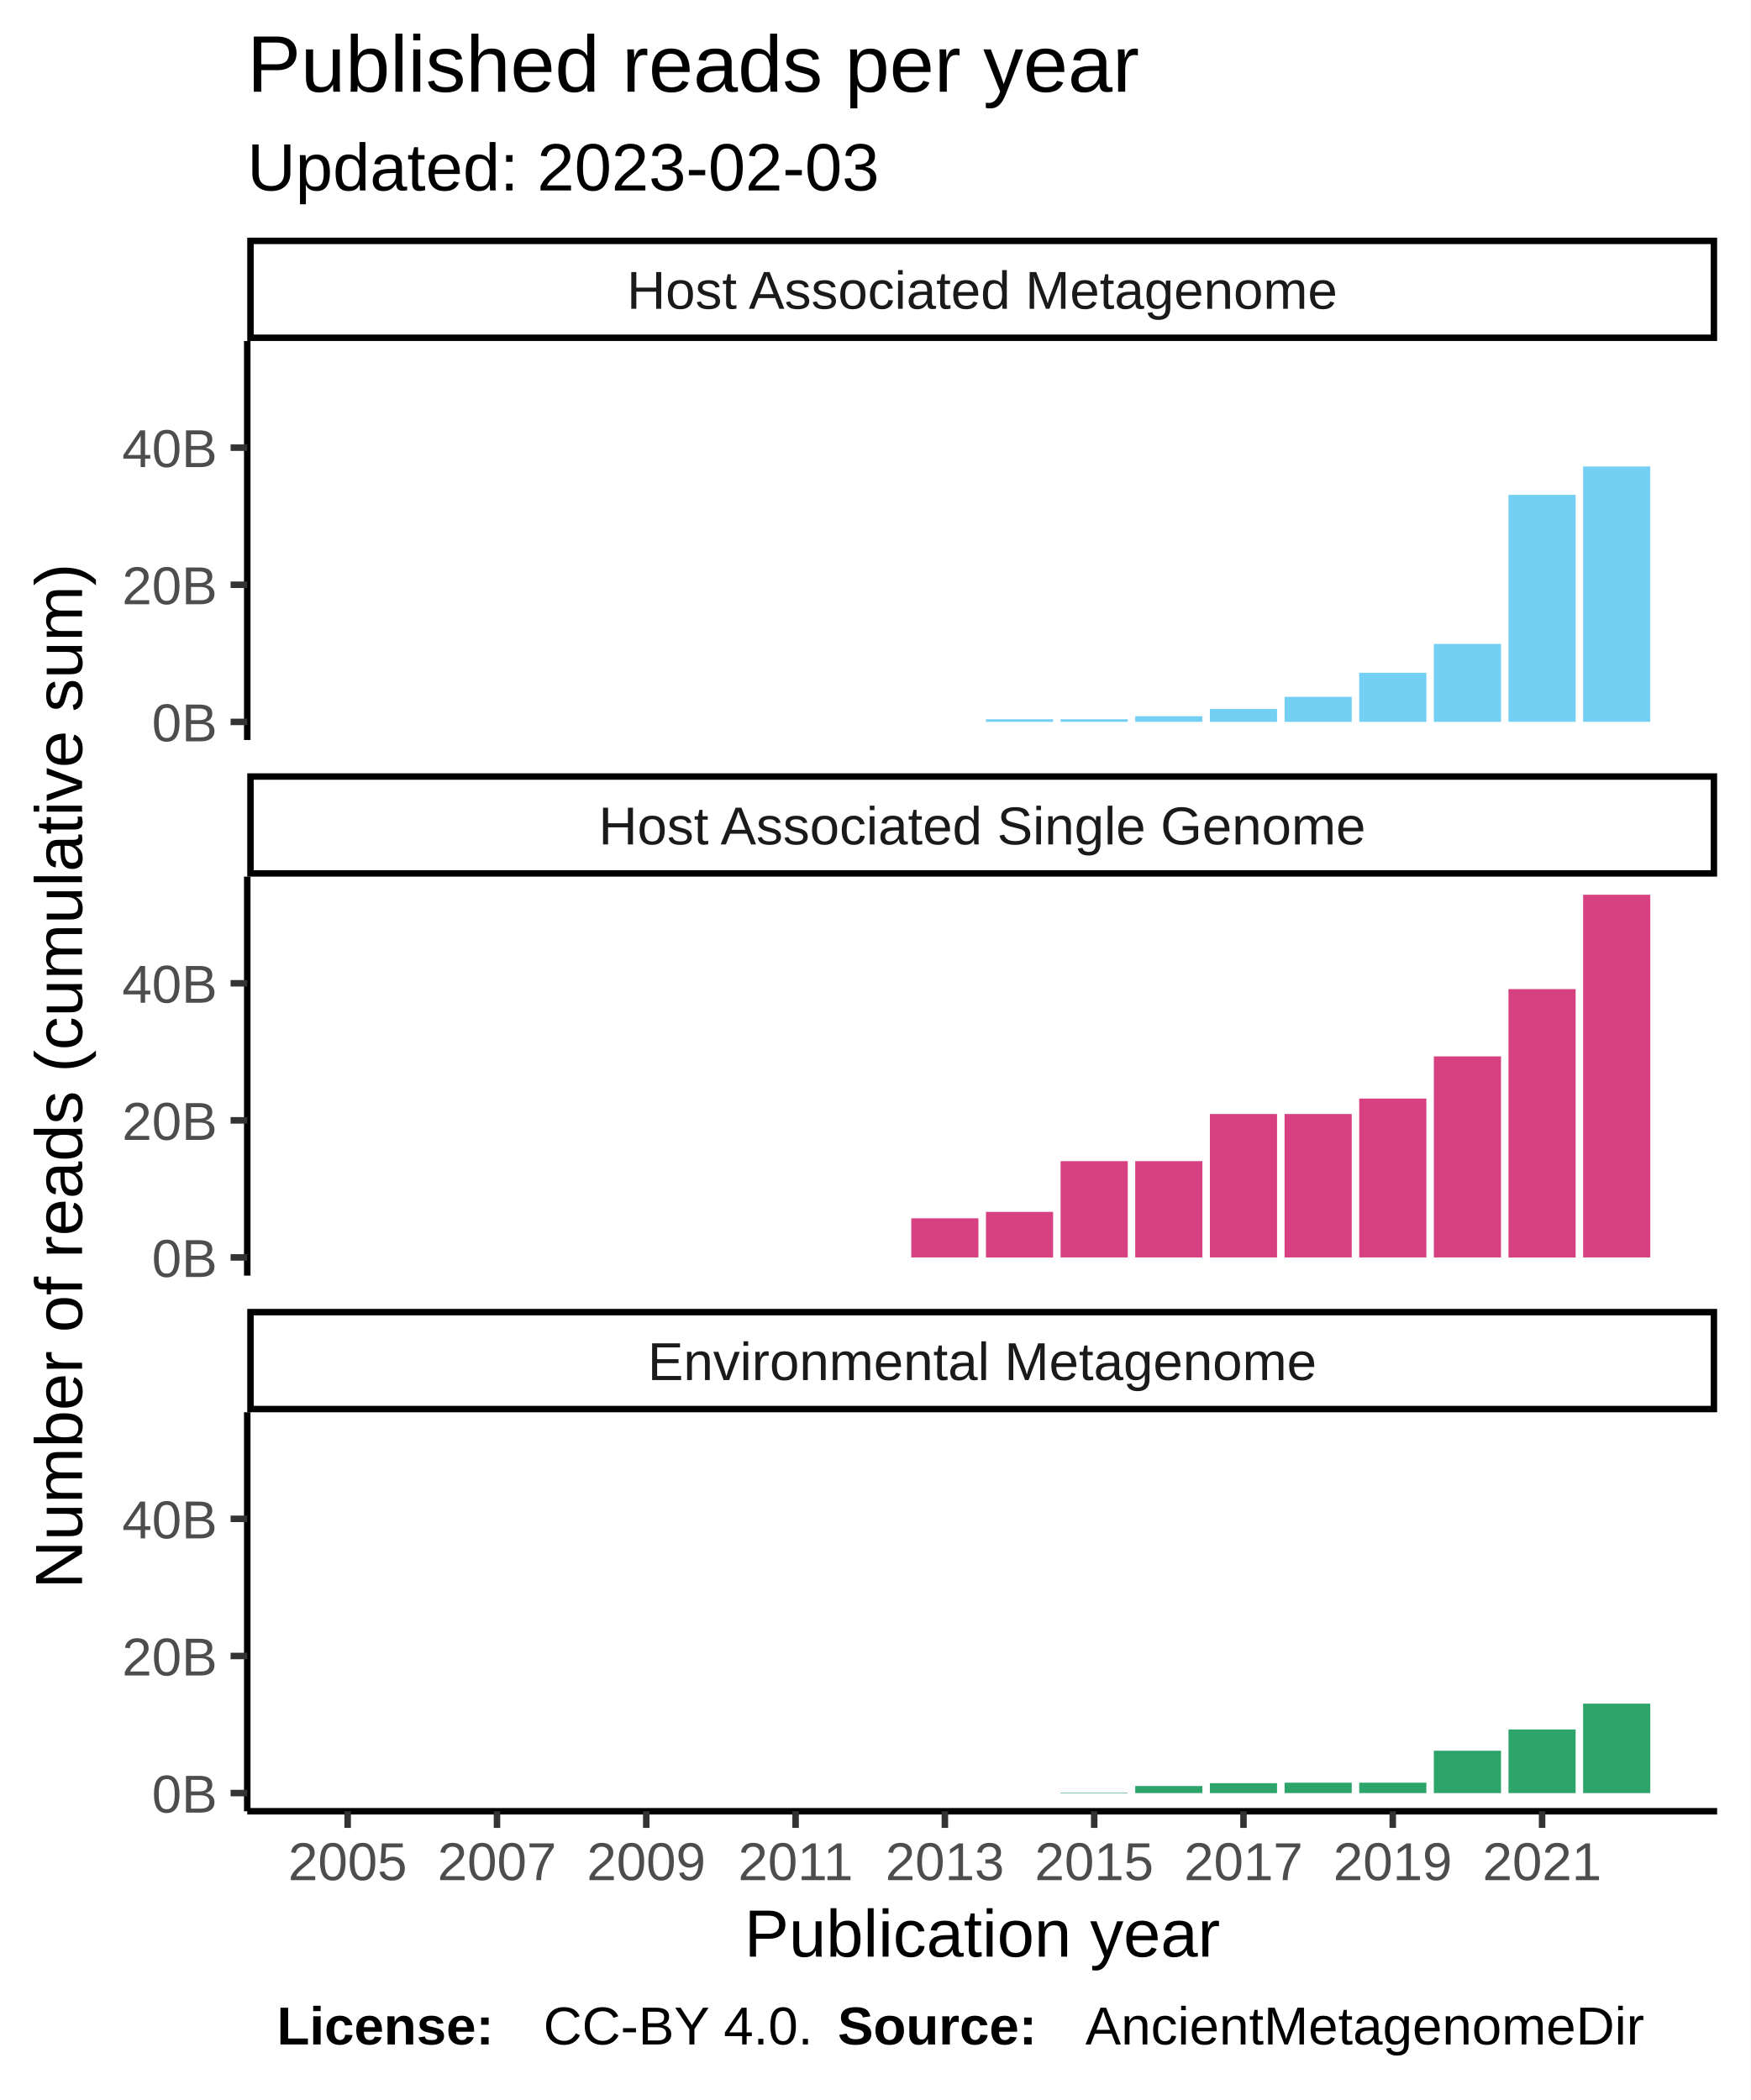
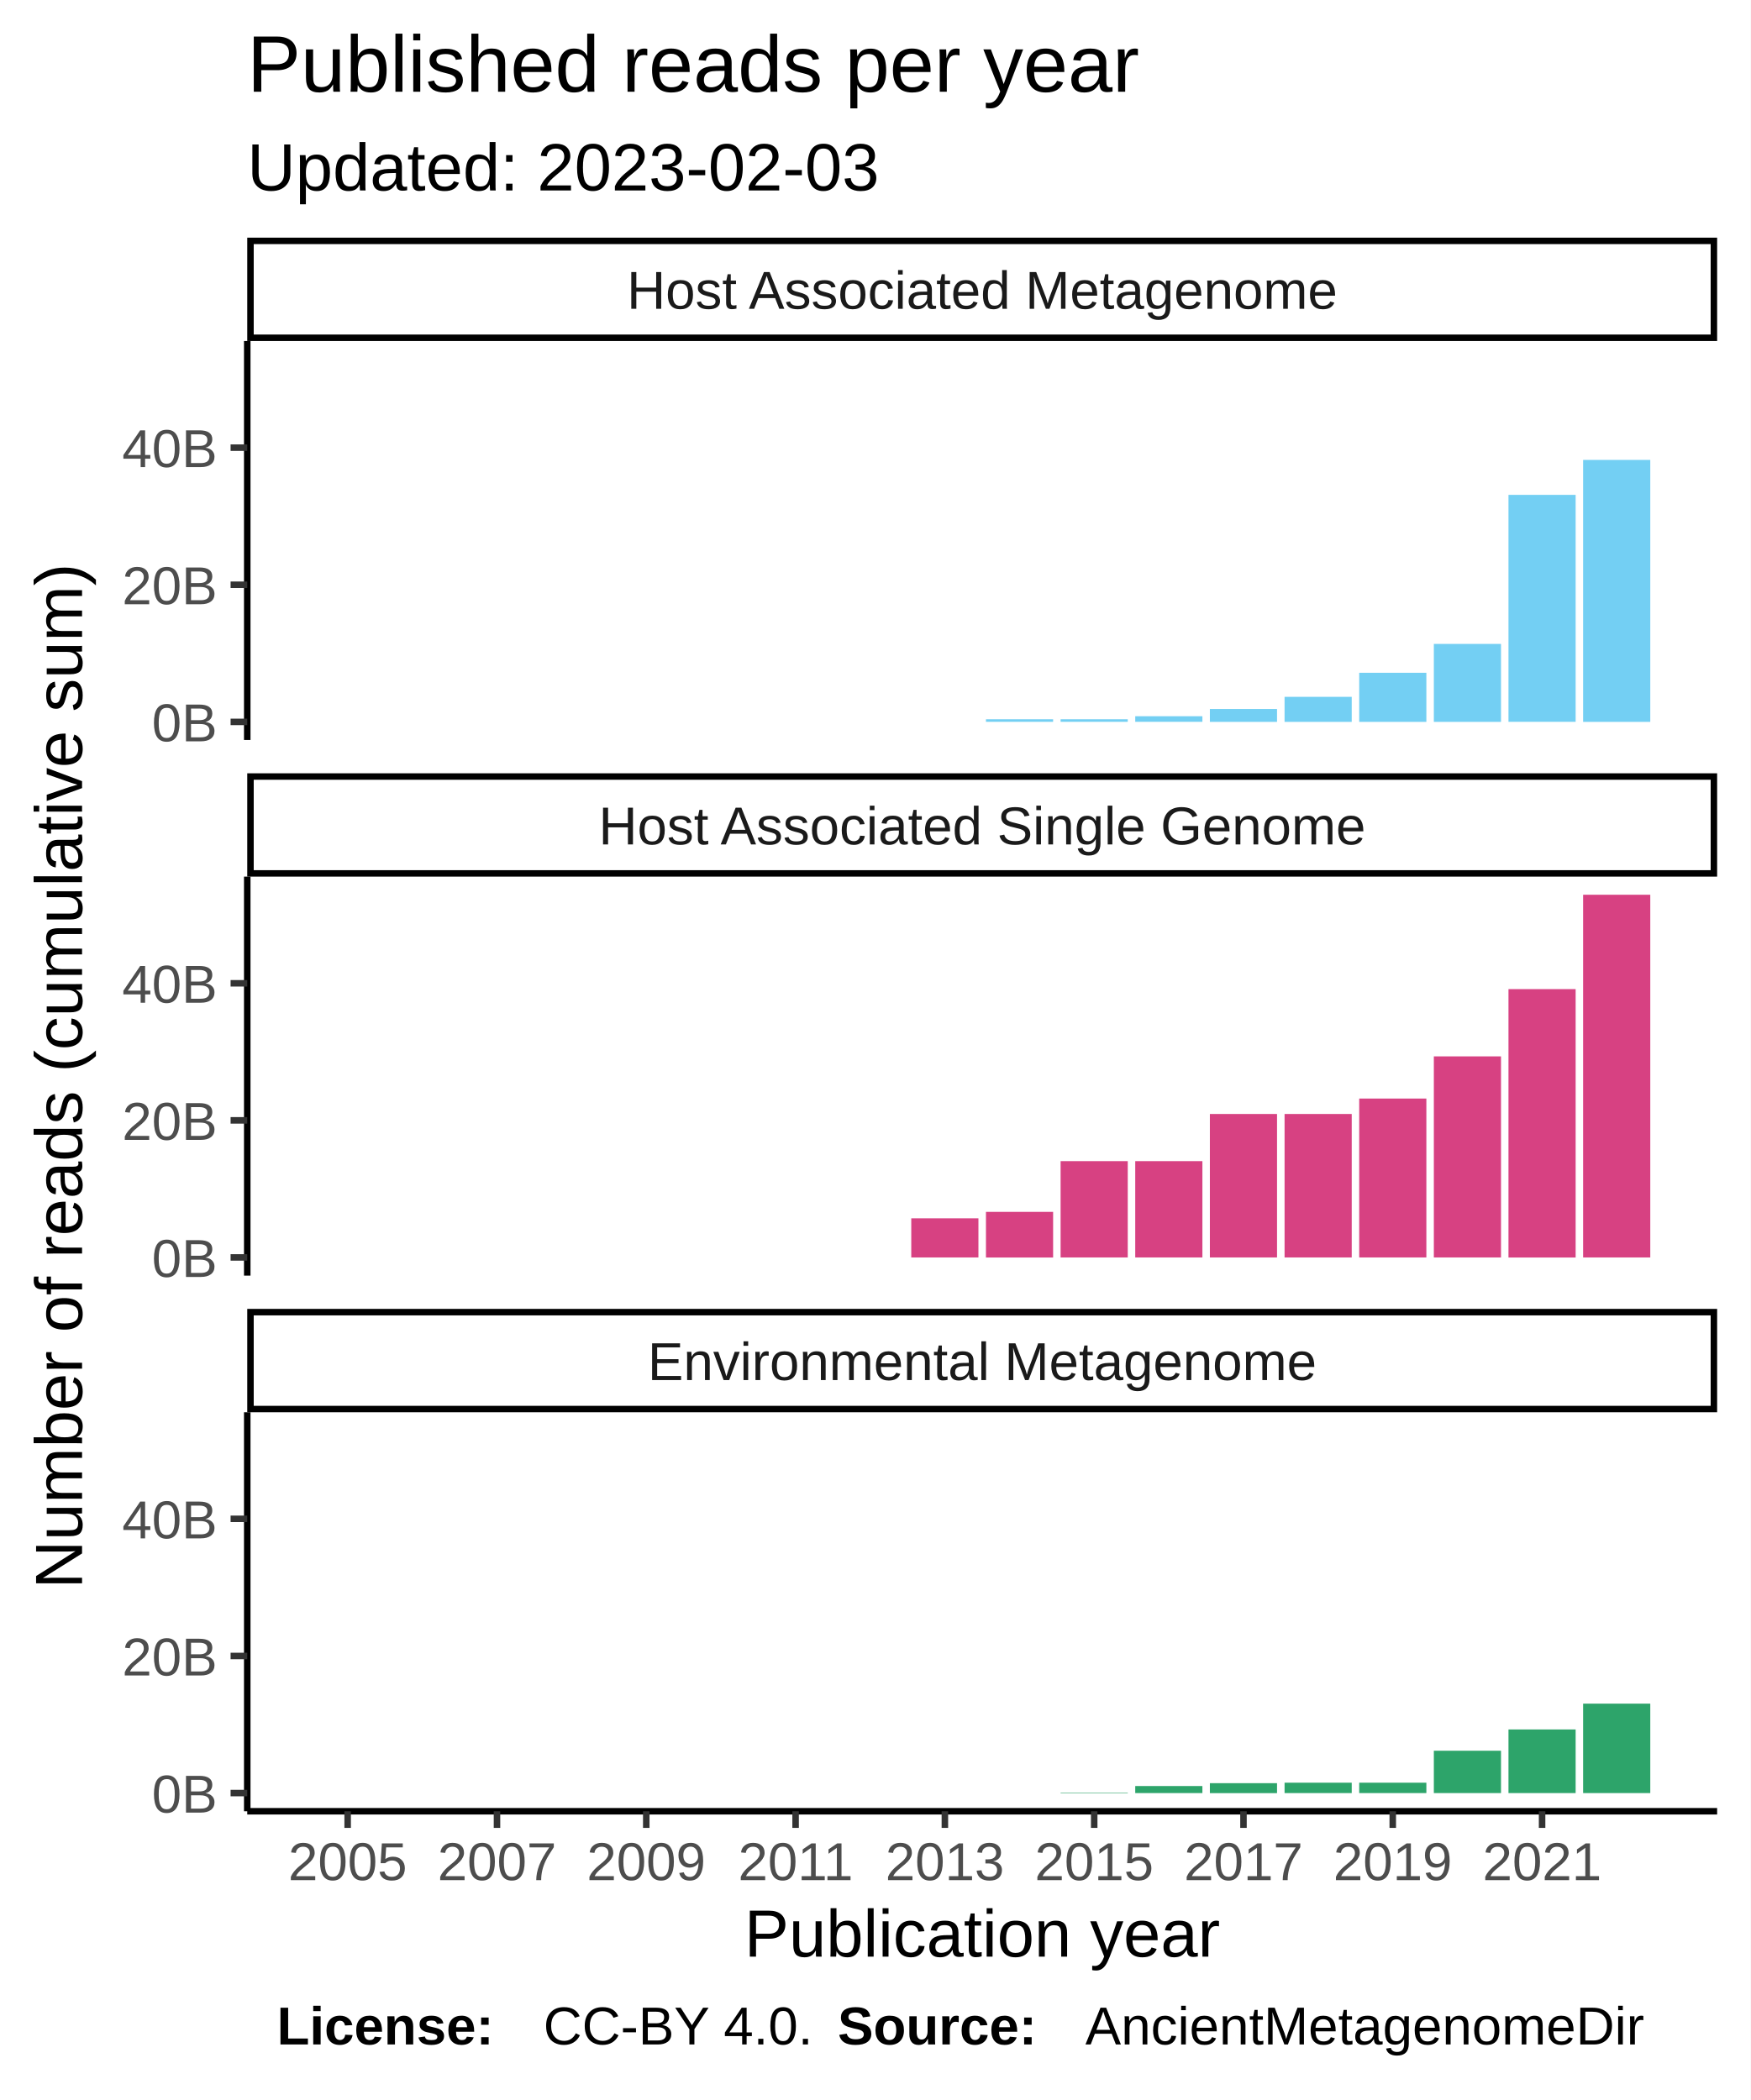
<svg xmlns="http://www.w3.org/2000/svg" class="svglite" width="288.00pt" height="345.60pt" viewBox="0 0 288.00 345.60">
  <defs>
    <style type="text/css">
    .svglite line, .svglite polyline, .svglite polygon, .svglite path, .svglite rect, .svglite circle {
      fill: none;
      stroke: #000000;
      stroke-linecap: round;
      stroke-linejoin: round;
      stroke-miterlimit: 10.00;
    }
  </style>
  </defs>
  <rect width="100%" height="100%" style="stroke: none; fill: #FFFFFF;" />
  <defs>
    <clipPath id="cpMC4wMHwyODguMDB8MC4wMHwzNDUuNjA=">
      <rect x="0.00" y="0.00" width="288.00" height="345.60" />
    </clipPath>
  </defs>
  <g clip-path="url(#cpMC4wMHwyODguMDB8MC4wMHwzNDUuNjA=)">
    <rect x="0.00" y="0.00" width="288.00" height="345.60" style="stroke-width: 1.07; stroke: #FFFFFF; fill: #FFFFFF;" />
  </g>
  <defs>
    <clipPath id="cpNDAuNjh8MjgyLjUyfDU2LjEyfDEyMS43OA==">
      <rect x="40.68" y="56.12" width="241.84" height="65.66" />
    </clipPath>
  </defs>
  <g clip-path="url(#cpNDAuNjh8MjgyLjUyfDU2LjEyfDEyMS43OA==)">
    <rect x="40.68" y="56.12" width="241.84" height="65.66" style="stroke-width: 1.07; stroke: none; fill: #FFFFFF;" />
    <rect x="51.68" y="118.80" width="11.05" height="0.00" style="stroke-width: 1.07; stroke: none; stroke-linecap: square; stroke-linejoin: miter; fill: #73CFF3;" />
    <rect x="63.96" y="118.80" width="11.05" height="0.00" style="stroke-width: 1.07; stroke: none; stroke-linecap: square; stroke-linejoin: miter; fill: #73CFF3;" />
    <rect x="76.24" y="118.80" width="11.05" height="0.00" style="stroke-width: 1.07; stroke: none; stroke-linecap: square; stroke-linejoin: miter; fill: #73CFF3;" />
    <rect x="88.52" y="118.80" width="11.05" height="0.00" style="stroke-width: 1.07; stroke: none; stroke-linecap: square; stroke-linejoin: miter; fill: #73CFF3;" />
    <rect x="100.80" y="118.80" width="11.05" height="0.00" style="stroke-width: 1.07; stroke: none; stroke-linecap: square; stroke-linejoin: miter; fill: #73CFF3;" />
    <rect x="113.09" y="118.80" width="11.05" height="0.00" style="stroke-width: 1.07; stroke: none; stroke-linecap: square; stroke-linejoin: miter; fill: #73CFF3;" />
    <rect x="125.37" y="118.80" width="11.05" height="0.00" style="stroke-width: 1.07; stroke: none; stroke-linecap: square; stroke-linejoin: miter; fill: #73CFF3;" />
    <rect x="137.65" y="118.80" width="11.05" height="0.00" style="stroke-width: 1.07; stroke: none; stroke-linecap: square; stroke-linejoin: miter; fill: #73CFF3;" />
    <rect x="149.93" y="118.80" width="11.05" height="0.00" style="stroke-width: 1.07; stroke: none; stroke-linecap: square; stroke-linejoin: miter; fill: #73CFF3;" />
    <rect x="162.22" y="118.37" width="11.05" height="0.42" style="stroke-width: 1.07; stroke: none; stroke-linecap: square; stroke-linejoin: miter; fill: #73CFF3;" />
    <rect x="174.50" y="118.37" width="11.05" height="0.42" style="stroke-width: 1.07; stroke: none; stroke-linecap: square; stroke-linejoin: miter; fill: #73CFF3;" />
    <rect x="186.78" y="117.87" width="11.05" height="0.92" style="stroke-width: 1.07; stroke: none; stroke-linecap: square; stroke-linejoin: miter; fill: #73CFF3;" />
    <rect x="199.06" y="116.68" width="11.05" height="2.12" style="stroke-width: 1.07; stroke: none; stroke-linecap: square; stroke-linejoin: miter; fill: #73CFF3;" />
    <rect x="211.35" y="114.68" width="11.05" height="4.12" style="stroke-width: 1.07; stroke: none; stroke-linecap: square; stroke-linejoin: miter; fill: #73CFF3;" />
    <rect x="223.63" y="110.72" width="11.05" height="8.08" style="stroke-width: 1.07; stroke: none; stroke-linecap: square; stroke-linejoin: miter; fill: #73CFF3;" />
    <rect x="235.91" y="105.97" width="11.05" height="12.83" style="stroke-width: 1.07; stroke: none; stroke-linecap: square; stroke-linejoin: miter; fill: #73CFF3;" />
    <rect x="248.19" y="81.44" width="11.05" height="37.35" style="stroke-width: 1.07; stroke: none; stroke-linecap: square; stroke-linejoin: miter; fill: #73CFF3;" />
-     <rect x="260.47" y="76.77" width="11.05" height="42.02" style="stroke-width: 1.07; stroke: none; stroke-linecap: square; stroke-linejoin: miter; fill: #73CFF3;" />
+     <rect x="260.47" y="75.69" width="11.05" height="43.11" style="stroke-width: 1.07; stroke: none; stroke-linecap: square; stroke-linejoin: miter; fill: #73CFF3;" />
  </g>
  <g clip-path="url(#cpMC4wMHwyODguMDB8MC4wMHwzNDUuNjA=)">
</g>
  <defs>
    <clipPath id="cpNDAuNjh8MjgyLjUyfDE0NC4yN3wyMDkuOTM=">
      <rect x="40.68" y="144.27" width="241.84" height="65.66" />
    </clipPath>
  </defs>
  <g clip-path="url(#cpNDAuNjh8MjgyLjUyfDE0NC4yN3wyMDkuOTM=)">
    <rect x="40.68" y="144.27" width="241.84" height="65.66" style="stroke-width: 1.07; stroke: none; fill: #FFFFFF;" />
    <rect x="51.68" y="206.94" width="11.05" height="0.00" style="stroke-width: 1.07; stroke: none; stroke-linecap: square; stroke-linejoin: miter; fill: #D74182;" />
    <rect x="63.96" y="206.94" width="11.05" height="0.00" style="stroke-width: 1.07; stroke: none; stroke-linecap: square; stroke-linejoin: miter; fill: #D74182;" />
    <rect x="76.24" y="206.94" width="11.05" height="0.00" style="stroke-width: 1.07; stroke: none; stroke-linecap: square; stroke-linejoin: miter; fill: #D74182;" />
    <rect x="88.52" y="206.94" width="11.05" height="0.00" style="stroke-width: 1.07; stroke: none; stroke-linecap: square; stroke-linejoin: miter; fill: #D74182;" />
    <rect x="100.80" y="206.94" width="11.05" height="0.00" style="stroke-width: 1.07; stroke: none; stroke-linecap: square; stroke-linejoin: miter; fill: #D74182;" />
    <rect x="113.09" y="206.94" width="11.05" height="0.00" style="stroke-width: 1.07; stroke: none; stroke-linecap: square; stroke-linejoin: miter; fill: #D74182;" />
    <rect x="125.37" y="206.94" width="11.05" height="0.00" style="stroke-width: 1.07; stroke: none; stroke-linecap: square; stroke-linejoin: miter; fill: #D74182;" />
    <rect x="137.65" y="206.94" width="11.05" height="0.00" style="stroke-width: 1.07; stroke: none; stroke-linecap: square; stroke-linejoin: miter; fill: #D74182;" />
    <rect x="149.93" y="200.50" width="11.05" height="6.44" style="stroke-width: 1.07; stroke: none; stroke-linecap: square; stroke-linejoin: miter; fill: #D74182;" />
    <rect x="162.22" y="199.44" width="11.05" height="7.51" style="stroke-width: 1.07; stroke: none; stroke-linecap: square; stroke-linejoin: miter; fill: #D74182;" />
    <rect x="174.50" y="191.09" width="11.05" height="15.85" style="stroke-width: 1.07; stroke: none; stroke-linecap: square; stroke-linejoin: miter; fill: #D74182;" />
    <rect x="186.78" y="191.09" width="11.05" height="15.85" style="stroke-width: 1.07; stroke: none; stroke-linecap: square; stroke-linejoin: miter; fill: #D74182;" />
    <rect x="199.06" y="183.33" width="11.05" height="23.61" style="stroke-width: 1.07; stroke: none; stroke-linecap: square; stroke-linejoin: miter; fill: #D74182;" />
    <rect x="211.35" y="183.33" width="11.05" height="23.61" style="stroke-width: 1.07; stroke: none; stroke-linecap: square; stroke-linejoin: miter; fill: #D74182;" />
    <rect x="223.63" y="180.79" width="11.05" height="26.15" style="stroke-width: 1.07; stroke: none; stroke-linecap: square; stroke-linejoin: miter; fill: #D74182;" />
    <rect x="235.91" y="173.85" width="11.05" height="33.09" style="stroke-width: 1.07; stroke: none; stroke-linecap: square; stroke-linejoin: miter; fill: #D74182;" />
    <rect x="248.19" y="162.78" width="11.05" height="44.17" style="stroke-width: 1.07; stroke: none; stroke-linecap: square; stroke-linejoin: miter; fill: #D74182;" />
    <rect x="260.47" y="147.25" width="11.05" height="59.69" style="stroke-width: 1.07; stroke: none; stroke-linecap: square; stroke-linejoin: miter; fill: #D74182;" />
  </g>
  <g clip-path="url(#cpMC4wMHwyODguMDB8MC4wMHwzNDUuNjA=)">
</g>
  <defs>
    <clipPath id="cpNDAuNjh8MjgyLjUyfDIzMi40MnwyOTguMDg=">
      <rect x="40.68" y="232.42" width="241.84" height="65.66" />
    </clipPath>
  </defs>
  <g clip-path="url(#cpNDAuNjh8MjgyLjUyfDIzMi40MnwyOTguMDg=)">
    <rect x="40.68" y="232.42" width="241.84" height="65.66" style="stroke-width: 1.07; stroke: none; fill: #FFFFFF;" />
    <rect x="51.68" y="295.09" width="11.05" height="0.00" style="stroke-width: 1.07; stroke: none; stroke-linecap: square; stroke-linejoin: miter; fill: #2DA46A;" />
    <rect x="63.96" y="295.09" width="11.05" height="0.00" style="stroke-width: 1.07; stroke: none; stroke-linecap: square; stroke-linejoin: miter; fill: #2DA46A;" />
    <rect x="76.24" y="295.09" width="11.05" height="0.00" style="stroke-width: 1.07; stroke: none; stroke-linecap: square; stroke-linejoin: miter; fill: #2DA46A;" />
    <rect x="88.52" y="295.09" width="11.05" height="0.00" style="stroke-width: 1.07; stroke: none; stroke-linecap: square; stroke-linejoin: miter; fill: #2DA46A;" />
    <rect x="100.80" y="295.09" width="11.05" height="0.00" style="stroke-width: 1.07; stroke: none; stroke-linecap: square; stroke-linejoin: miter; fill: #2DA46A;" />
    <rect x="113.09" y="295.09" width="11.05" height="0.00" style="stroke-width: 1.07; stroke: none; stroke-linecap: square; stroke-linejoin: miter; fill: #2DA46A;" />
    <rect x="125.37" y="295.09" width="11.05" height="0.00" style="stroke-width: 1.07; stroke: none; stroke-linecap: square; stroke-linejoin: miter; fill: #2DA46A;" />
    <rect x="137.65" y="295.09" width="11.05" height="0.00" style="stroke-width: 1.07; stroke: none; stroke-linecap: square; stroke-linejoin: miter; fill: #2DA46A;" />
    <rect x="149.93" y="295.09" width="11.05" height="0.00" style="stroke-width: 1.07; stroke: none; stroke-linecap: square; stroke-linejoin: miter; fill: #2DA46A;" />
    <rect x="162.22" y="295.09" width="11.05" height="0.00" style="stroke-width: 1.07; stroke: none; stroke-linecap: square; stroke-linejoin: miter; fill: #2DA46A;" />
    <rect x="174.50" y="295.01" width="11.05" height="0.081" style="stroke-width: 1.07; stroke: none; stroke-linecap: square; stroke-linejoin: miter; fill: #2DA46A;" />
    <rect x="186.78" y="293.93" width="11.05" height="1.16" style="stroke-width: 1.07; stroke: none; stroke-linecap: square; stroke-linejoin: miter; fill: #2DA46A;" />
    <rect x="199.06" y="293.46" width="11.05" height="1.64" style="stroke-width: 1.07; stroke: none; stroke-linecap: square; stroke-linejoin: miter; fill: #2DA46A;" />
    <rect x="211.35" y="293.38" width="11.05" height="1.71" style="stroke-width: 1.07; stroke: none; stroke-linecap: square; stroke-linejoin: miter; fill: #2DA46A;" />
    <rect x="223.63" y="293.38" width="11.05" height="1.71" style="stroke-width: 1.07; stroke: none; stroke-linecap: square; stroke-linejoin: miter; fill: #2DA46A;" />
    <rect x="235.91" y="288.12" width="11.05" height="6.97" style="stroke-width: 1.07; stroke: none; stroke-linecap: square; stroke-linejoin: miter; fill: #2DA46A;" />
    <rect x="248.19" y="284.62" width="11.05" height="10.47" style="stroke-width: 1.07; stroke: none; stroke-linecap: square; stroke-linejoin: miter; fill: #2DA46A;" />
    <rect x="260.47" y="280.37" width="11.05" height="14.72" style="stroke-width: 1.07; stroke: none; stroke-linecap: square; stroke-linejoin: miter; fill: #2DA46A;" />
  </g>
  <g clip-path="url(#cpMC4wMHwyODguMDB8MC4wMHwzNDUuNjA=)">
</g>
  <defs>
    <clipPath id="cpNDAuNjh8MjgyLjUyfDIxNS40MXwyMzIuNDI=">
      <rect x="40.68" y="215.41" width="241.84" height="17.01" />
    </clipPath>
  </defs>
  <g clip-path="url(#cpNDAuNjh8MjgyLjUyfDIxNS40MXwyMzIuNDI=)">
    <rect x="40.68" y="215.41" width="241.84" height="17.01" style="stroke-width: 2.13; fill: #FFFFFF;" />
    <text x="161.60" y="227.12" text-anchor="middle" style="font-size: 8.80px; fill: #1A1A1A; font-family: Liberation Sans;" textLength="124.59px" lengthAdjust="spacingAndGlyphs">Environmental Metagenome</text>
  </g>
  <g clip-path="url(#cpMC4wMHwyODguMDB8MC4wMHwzNDUuNjA=)">
</g>
  <defs>
    <clipPath id="cpNDAuNjh8MjgyLjUyfDEyNy4yNnwxNDQuMjc=">
      <rect x="40.68" y="127.26" width="241.84" height="17.01" />
    </clipPath>
  </defs>
  <g clip-path="url(#cpNDAuNjh8MjgyLjUyfDEyNy4yNnwxNDQuMjc=)">
    <rect x="40.68" y="127.26" width="241.84" height="17.01" style="stroke-width: 2.13; fill: #FFFFFF;" />
    <text x="161.60" y="138.97" text-anchor="middle" style="font-size: 8.80px; fill: #1A1A1A; font-family: Liberation Sans;" textLength="140.36px" lengthAdjust="spacingAndGlyphs">Host Associated Single Genome</text>
  </g>
  <g clip-path="url(#cpMC4wMHwyODguMDB8MC4wMHwzNDUuNjA=)">
</g>
  <defs>
    <clipPath id="cpNDAuNjh8MjgyLjUyfDM5LjExfDU2LjEy">
      <rect x="40.68" y="39.11" width="241.84" height="17.01" />
    </clipPath>
  </defs>
  <g clip-path="url(#cpNDAuNjh8MjgyLjUyfDM5LjExfDU2LjEy)">
    <rect x="40.68" y="39.11" width="241.84" height="17.01" style="stroke-width: 2.13; fill: #FFFFFF;" />
    <text x="161.60" y="50.82" text-anchor="middle" style="font-size: 8.80px; fill: #1A1A1A; font-family: Liberation Sans;" textLength="131.12px" lengthAdjust="spacingAndGlyphs">Host Associated Metagenome</text>
  </g>
  <g clip-path="url(#cpMC4wMHwyODguMDB8MC4wMHwzNDUuNjA=)">
    <polyline points="40.68,298.08 282.52,298.08 " style="stroke-width: 1.07; stroke-linecap: butt;" />
    <polyline points="57.20,300.82 57.20,298.08 " style="stroke-width: 1.07; stroke: #333333; stroke-linecap: butt;" />
    <polyline points="81.77,300.82 81.77,298.08 " style="stroke-width: 1.07; stroke: #333333; stroke-linecap: butt;" />
    <polyline points="106.33,300.82 106.33,298.08 " style="stroke-width: 1.07; stroke: #333333; stroke-linecap: butt;" />
    <polyline points="130.90,300.82 130.90,298.08 " style="stroke-width: 1.07; stroke: #333333; stroke-linecap: butt;" />
    <polyline points="155.46,300.82 155.46,298.08 " style="stroke-width: 1.07; stroke: #333333; stroke-linecap: butt;" />
    <polyline points="180.03,300.82 180.03,298.08 " style="stroke-width: 1.07; stroke: #333333; stroke-linecap: butt;" />
    <polyline points="204.59,300.82 204.59,298.08 " style="stroke-width: 1.07; stroke: #333333; stroke-linecap: butt;" />
    <polyline points="229.15,300.82 229.15,298.08 " style="stroke-width: 1.07; stroke: #333333; stroke-linecap: butt;" />
    <polyline points="253.72,300.82 253.72,298.08 " style="stroke-width: 1.07; stroke: #333333; stroke-linecap: butt;" />
    <text x="57.20" y="309.42" text-anchor="middle" style="font-size: 8.80px; fill: #4D4D4D; font-family: Liberation Sans;" textLength="22.38px" lengthAdjust="spacingAndGlyphs">2005</text>
    <text x="81.77" y="309.42" text-anchor="middle" style="font-size: 8.80px; fill: #4D4D4D; font-family: Liberation Sans;" textLength="22.38px" lengthAdjust="spacingAndGlyphs">2007</text>
    <text x="106.33" y="309.42" text-anchor="middle" style="font-size: 8.80px; fill: #4D4D4D; font-family: Liberation Sans;" textLength="22.38px" lengthAdjust="spacingAndGlyphs">2009</text>
    <text x="130.90" y="309.42" text-anchor="middle" style="font-size: 8.80px; fill: #4D4D4D; font-family: Liberation Sans;" textLength="22.38px" lengthAdjust="spacingAndGlyphs">2011</text>
    <text x="155.46" y="309.42" text-anchor="middle" style="font-size: 8.80px; fill: #4D4D4D; font-family: Liberation Sans;" textLength="22.38px" lengthAdjust="spacingAndGlyphs">2013</text>
    <text x="180.03" y="309.42" text-anchor="middle" style="font-size: 8.80px; fill: #4D4D4D; font-family: Liberation Sans;" textLength="22.38px" lengthAdjust="spacingAndGlyphs">2015</text>
    <text x="204.59" y="309.42" text-anchor="middle" style="font-size: 8.80px; fill: #4D4D4D; font-family: Liberation Sans;" textLength="22.38px" lengthAdjust="spacingAndGlyphs">2017</text>
    <text x="229.15" y="309.42" text-anchor="middle" style="font-size: 8.80px; fill: #4D4D4D; font-family: Liberation Sans;" textLength="22.38px" lengthAdjust="spacingAndGlyphs">2019</text>
    <text x="253.72" y="309.42" text-anchor="middle" style="font-size: 8.80px; fill: #4D4D4D; font-family: Liberation Sans;" textLength="22.38px" lengthAdjust="spacingAndGlyphs">2021</text>
    <polyline points="40.68,121.78 40.68,56.12 " style="stroke-width: 1.07; stroke-linecap: butt;" />
    <text x="35.75" y="122.00" text-anchor="end" style="font-size: 8.80px; fill: #4D4D4D; font-family: Liberation Sans;" textLength="11.63px" lengthAdjust="spacingAndGlyphs">0B</text>
    <text x="35.75" y="99.44" text-anchor="end" style="font-size: 8.80px; fill: #4D4D4D; font-family: Liberation Sans;" textLength="17.22px" lengthAdjust="spacingAndGlyphs">20B</text>
    <text x="35.75" y="76.87" text-anchor="end" style="font-size: 8.80px; fill: #4D4D4D; font-family: Liberation Sans;" textLength="17.22px" lengthAdjust="spacingAndGlyphs">40B</text>
    <polyline points="37.94,118.80 40.68,118.80 " style="stroke-width: 1.07; stroke: #333333; stroke-linecap: butt;" />
    <polyline points="37.94,96.23 40.68,96.23 " style="stroke-width: 1.07; stroke: #333333; stroke-linecap: butt;" />
    <polyline points="37.94,73.67 40.68,73.67 " style="stroke-width: 1.07; stroke: #333333; stroke-linecap: butt;" />
    <polyline points="40.68,209.93 40.68,144.27 " style="stroke-width: 1.07; stroke-linecap: butt;" />
    <text x="35.75" y="210.15" text-anchor="end" style="font-size: 8.80px; fill: #4D4D4D; font-family: Liberation Sans;" textLength="11.63px" lengthAdjust="spacingAndGlyphs">0B</text>
    <text x="35.75" y="187.59" text-anchor="end" style="font-size: 8.80px; fill: #4D4D4D; font-family: Liberation Sans;" textLength="17.22px" lengthAdjust="spacingAndGlyphs">20B</text>
    <text x="35.75" y="165.02" text-anchor="end" style="font-size: 8.80px; fill: #4D4D4D; font-family: Liberation Sans;" textLength="17.22px" lengthAdjust="spacingAndGlyphs">40B</text>
    <polyline points="37.94,206.94 40.68,206.94 " style="stroke-width: 1.07; stroke: #333333; stroke-linecap: butt;" />
    <polyline points="37.94,184.38 40.68,184.38 " style="stroke-width: 1.07; stroke: #333333; stroke-linecap: butt;" />
    <polyline points="37.94,161.82 40.68,161.82 " style="stroke-width: 1.07; stroke: #333333; stroke-linecap: butt;" />
    <polyline points="40.68,298.08 40.68,232.42 " style="stroke-width: 1.07; stroke-linecap: butt;" />
    <text x="35.75" y="298.30" text-anchor="end" style="font-size: 8.80px; fill: #4D4D4D; font-family: Liberation Sans;" textLength="11.63px" lengthAdjust="spacingAndGlyphs">0B</text>
    <text x="35.75" y="275.74" text-anchor="end" style="font-size: 8.80px; fill: #4D4D4D; font-family: Liberation Sans;" textLength="17.22px" lengthAdjust="spacingAndGlyphs">20B</text>
    <text x="35.75" y="253.17" text-anchor="end" style="font-size: 8.80px; fill: #4D4D4D; font-family: Liberation Sans;" textLength="17.22px" lengthAdjust="spacingAndGlyphs">40B</text>
    <polyline points="37.94,295.09 40.68,295.09 " style="stroke-width: 1.07; stroke: #333333; stroke-linecap: butt;" />
    <polyline points="37.94,272.53 40.68,272.53 " style="stroke-width: 1.07; stroke: #333333; stroke-linecap: butt;" />
    <polyline points="37.94,249.96 40.68,249.96 " style="stroke-width: 1.07; stroke: #333333; stroke-linecap: butt;" />
    <text x="161.60" y="322.01" text-anchor="middle" style="font-size: 11.00px; font-family: Liberation Sans;" textLength="88.41px" lengthAdjust="spacingAndGlyphs">Publication year</text>
    <text transform="translate(13.50,177.10) rotate(-90)" text-anchor="middle" style="font-size: 11.00px; font-family: Liberation Sans;" textLength="199.43px" lengthAdjust="spacingAndGlyphs">Number of  reads  (cumulative sum)</text>
    <text x="40.68" y="31.34" style="font-size: 11.00px; font-family: Liberation Sans;" textLength="117.95px" lengthAdjust="spacingAndGlyphs">Updated: 2023-02-03</text>
    <text x="40.68" y="15.10" style="font-size: 13.20px; font-family: Liberation Sans;" textLength="163.99px" lengthAdjust="spacingAndGlyphs">Published reads per year</text>
    <text x="45.55" y="336.46" style="font-size: 8.80px; font-weight: bold; font-family: Liberation Sans;" textLength="43.86px" lengthAdjust="spacingAndGlyphs">License: </text>
    <text x="89.40" y="336.46" style="font-size: 8.80px; font-family: Liberation Sans;" textLength="48.43px" lengthAdjust="spacingAndGlyphs">CC-BY 4.0. </text>
    <text x="137.83" y="336.46" style="font-size: 8.80px; font-weight: bold; font-family: Liberation Sans;" textLength="40.75px" lengthAdjust="spacingAndGlyphs">Source: </text>
    <text x="178.58" y="336.46" style="font-size: 8.80px; font-family: Liberation Sans;" textLength="103.94px" lengthAdjust="spacingAndGlyphs">AncientMetagenomeDir</text>
  </g>
</svg>
